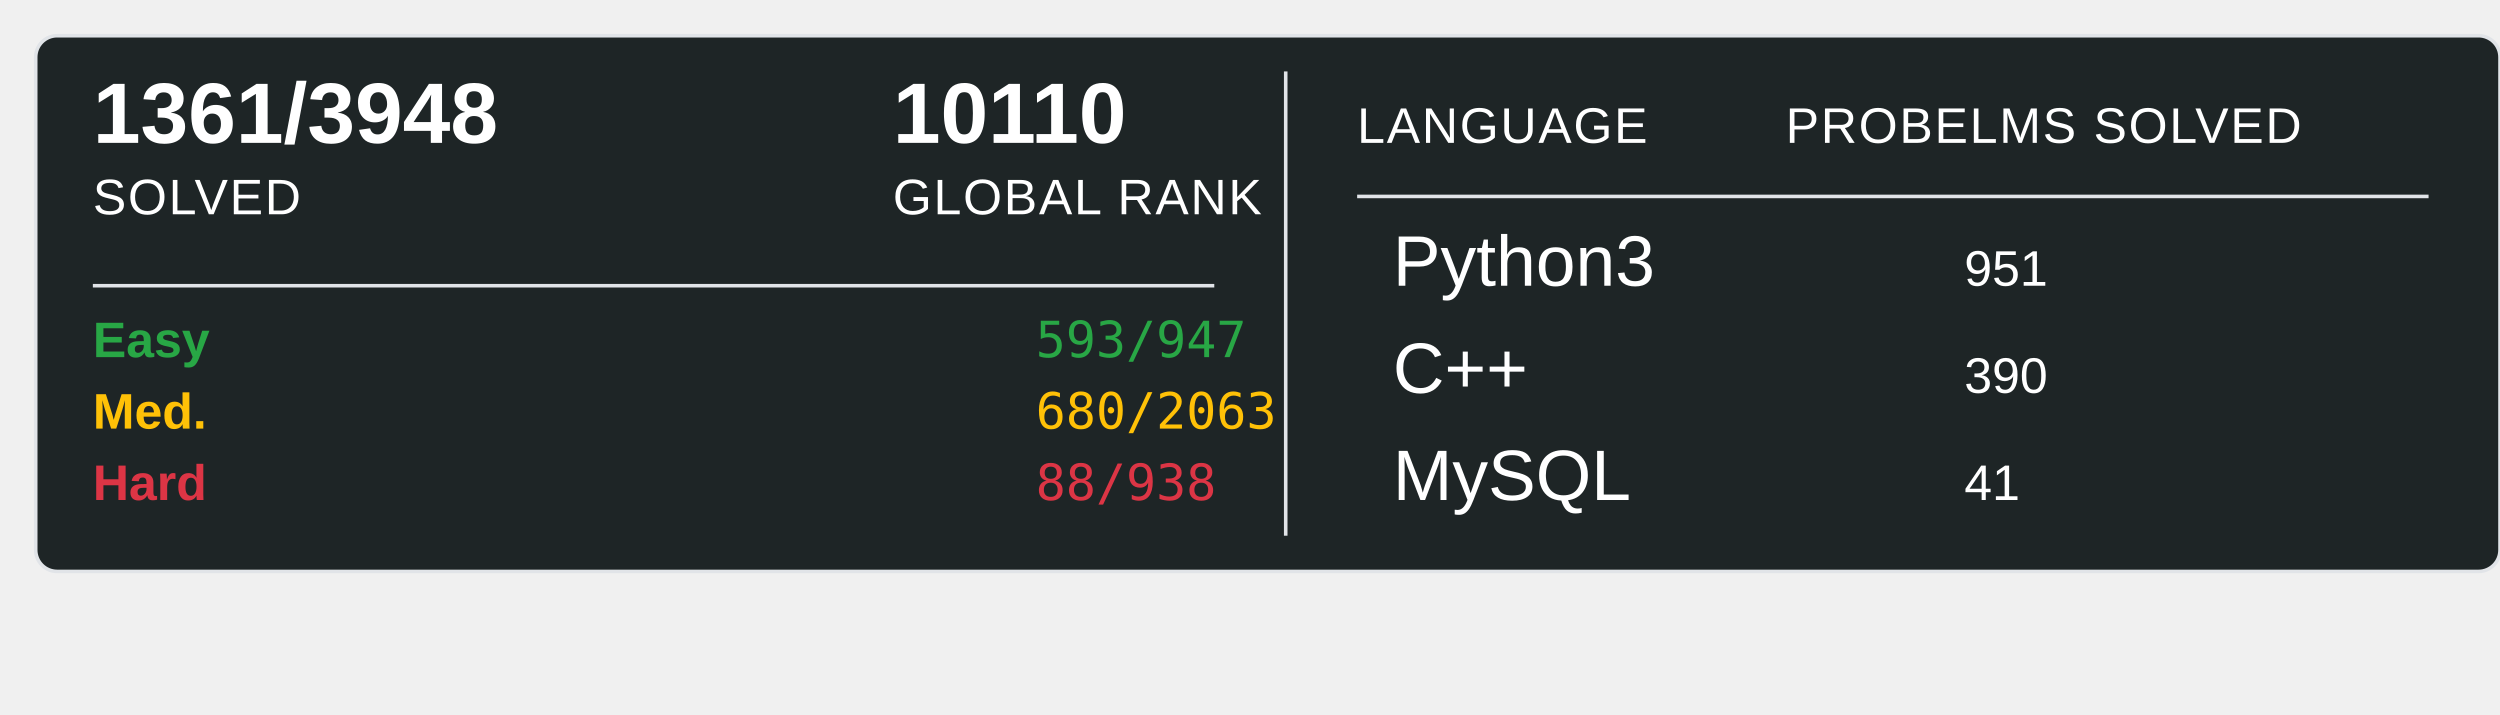
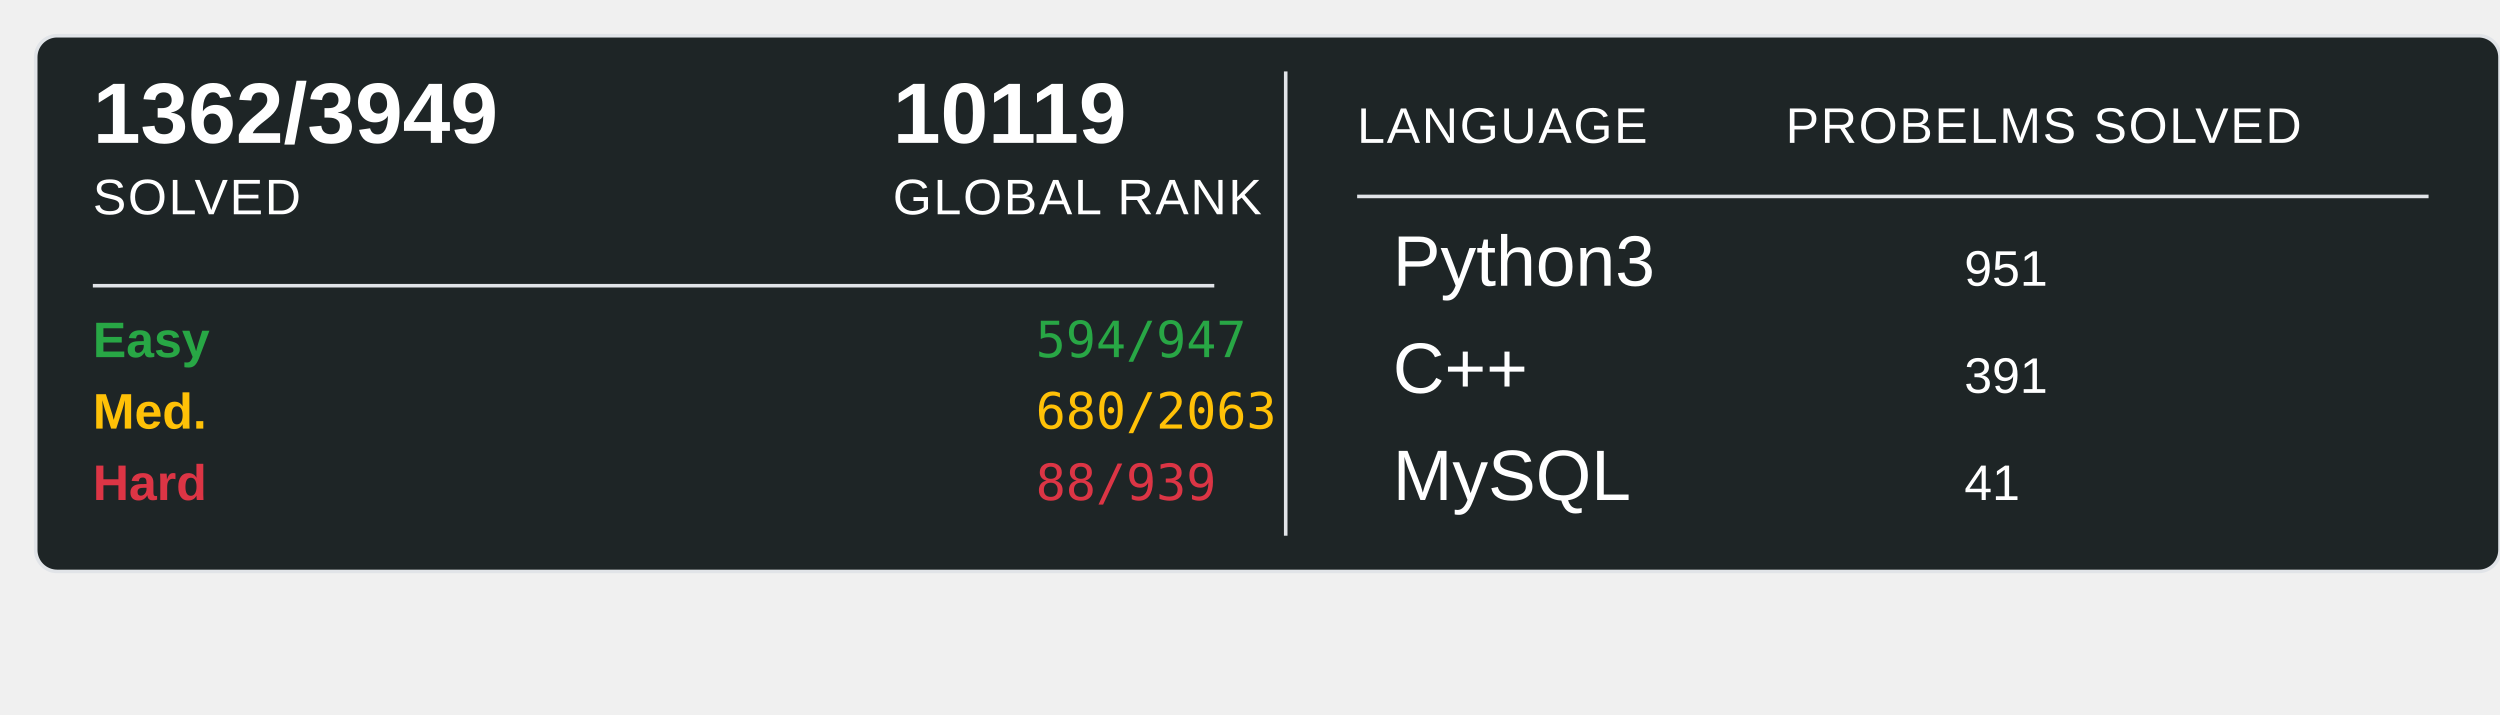
<svg xmlns="http://www.w3.org/2000/svg" width="700" height="200">
  <rect x="10" y="10" width="690" height="150" rx="6" ry="6" fill="#1E2526" stroke="#e1e4e8" stroke-width="1" />
-   <text x="26" y="40" font-family="Arial, sans-serif" font-size="24" font-weight="600" fill="#ffffff">1361/3948</text>
+   <text x="26" y="40" font-family="Arial, sans-serif" font-size="24" font-weight="600" fill="#ffffff">1362/3949</text>
  <text x="26" y="60" font-family="Arial, sans-serif" font-size="14" fill="#ffffff" text-transform="uppercase" letter-spacing="0.5">SOLVED</text>
-   <text x="250" y="40" font-family="Arial, sans-serif" font-size="24" font-weight="600" fill="#ffffff">10110</text>
+   <text x="250" y="40" font-family="Arial, sans-serif" font-size="24" font-weight="600" fill="#ffffff">10119</text>
  <text x="250" y="60" font-family="Arial, sans-serif" font-size="14" fill="#ffffff" text-transform="uppercase" letter-spacing="0.5">GLOBAL RANK</text>
  <line x1="26" y1="80" x2="340" y2="80" stroke="#e1e4e8" stroke-width="1" />
  <text x="26" y="100" font-family="Arial, sans-serif" font-size="14" font-weight="600" fill="#28a745">Easy</text>
-   <text x="290" y="100" font-family="monospace" font-size="14" fill="#28a745">593/947</text>
+   <text x="290" y="100" font-family="monospace" font-size="14" fill="#28a745">594/947</text>
  <text x="26" y="120" font-family="Arial, sans-serif" font-size="14" font-weight="600" fill="#ffc107">Med.</text>
  <text x="290" y="120" font-family="monospace" font-size="14" fill="#ffc107">680/2063</text>
  <text x="26" y="140" font-family="Arial, sans-serif" font-size="14" font-weight="600" fill="#dc3545">Hard</text>
-   <text x="290" y="140" font-family="monospace" font-size="14" fill="#dc3545">88/938</text>
+   <text x="290" y="140" font-family="monospace" font-size="14" fill="#dc3545">88/939</text>
  <line x1="360" y1="20" x2="360" y2="150" stroke="#e1e4e8" stroke-width="1" />
  <text x="380" y="40" font-family="Arial, sans-serif" font-size="14" fill="#ffffff" text-transform="uppercase" letter-spacing="0.5">LANGUAGE</text>
  <line x1="380" y1="55" x2="680" y2="55" stroke="#e1e4e8" stroke-width="1" />
  <text x="500" y="40" font-family="Arial, sans-serif" font-size="14" fill="#ffffff" text-transform="uppercase" letter-spacing="0.5">PROBELMS SOLVED</text>
  <text x="390" y="80" font-family="Arial, sans-serif" font-size="20" fill="#ffffff">Python3</text>
  <text x="550" y="80" font-family="Arial, sans-serif" font-size="14" fill="#ffffff">951</text>
  <text x="390" y="110" font-family="Arial, sans-serif" font-size="20" fill="#ffffff">C++</text>
-   <text x="550" y="110" font-family="Arial, sans-serif" font-size="14" fill="#ffffff">390</text>
+   <text x="550" y="110" font-family="Arial, sans-serif" font-size="14" fill="#ffffff">391</text>
  <text x="390" y="140" font-family="Arial, sans-serif" font-size="20" fill="#ffffff">MySQL</text>
  <text x="550" y="140" font-family="Arial, sans-serif" font-size="14" fill="#ffffff">41</text>
</svg>
